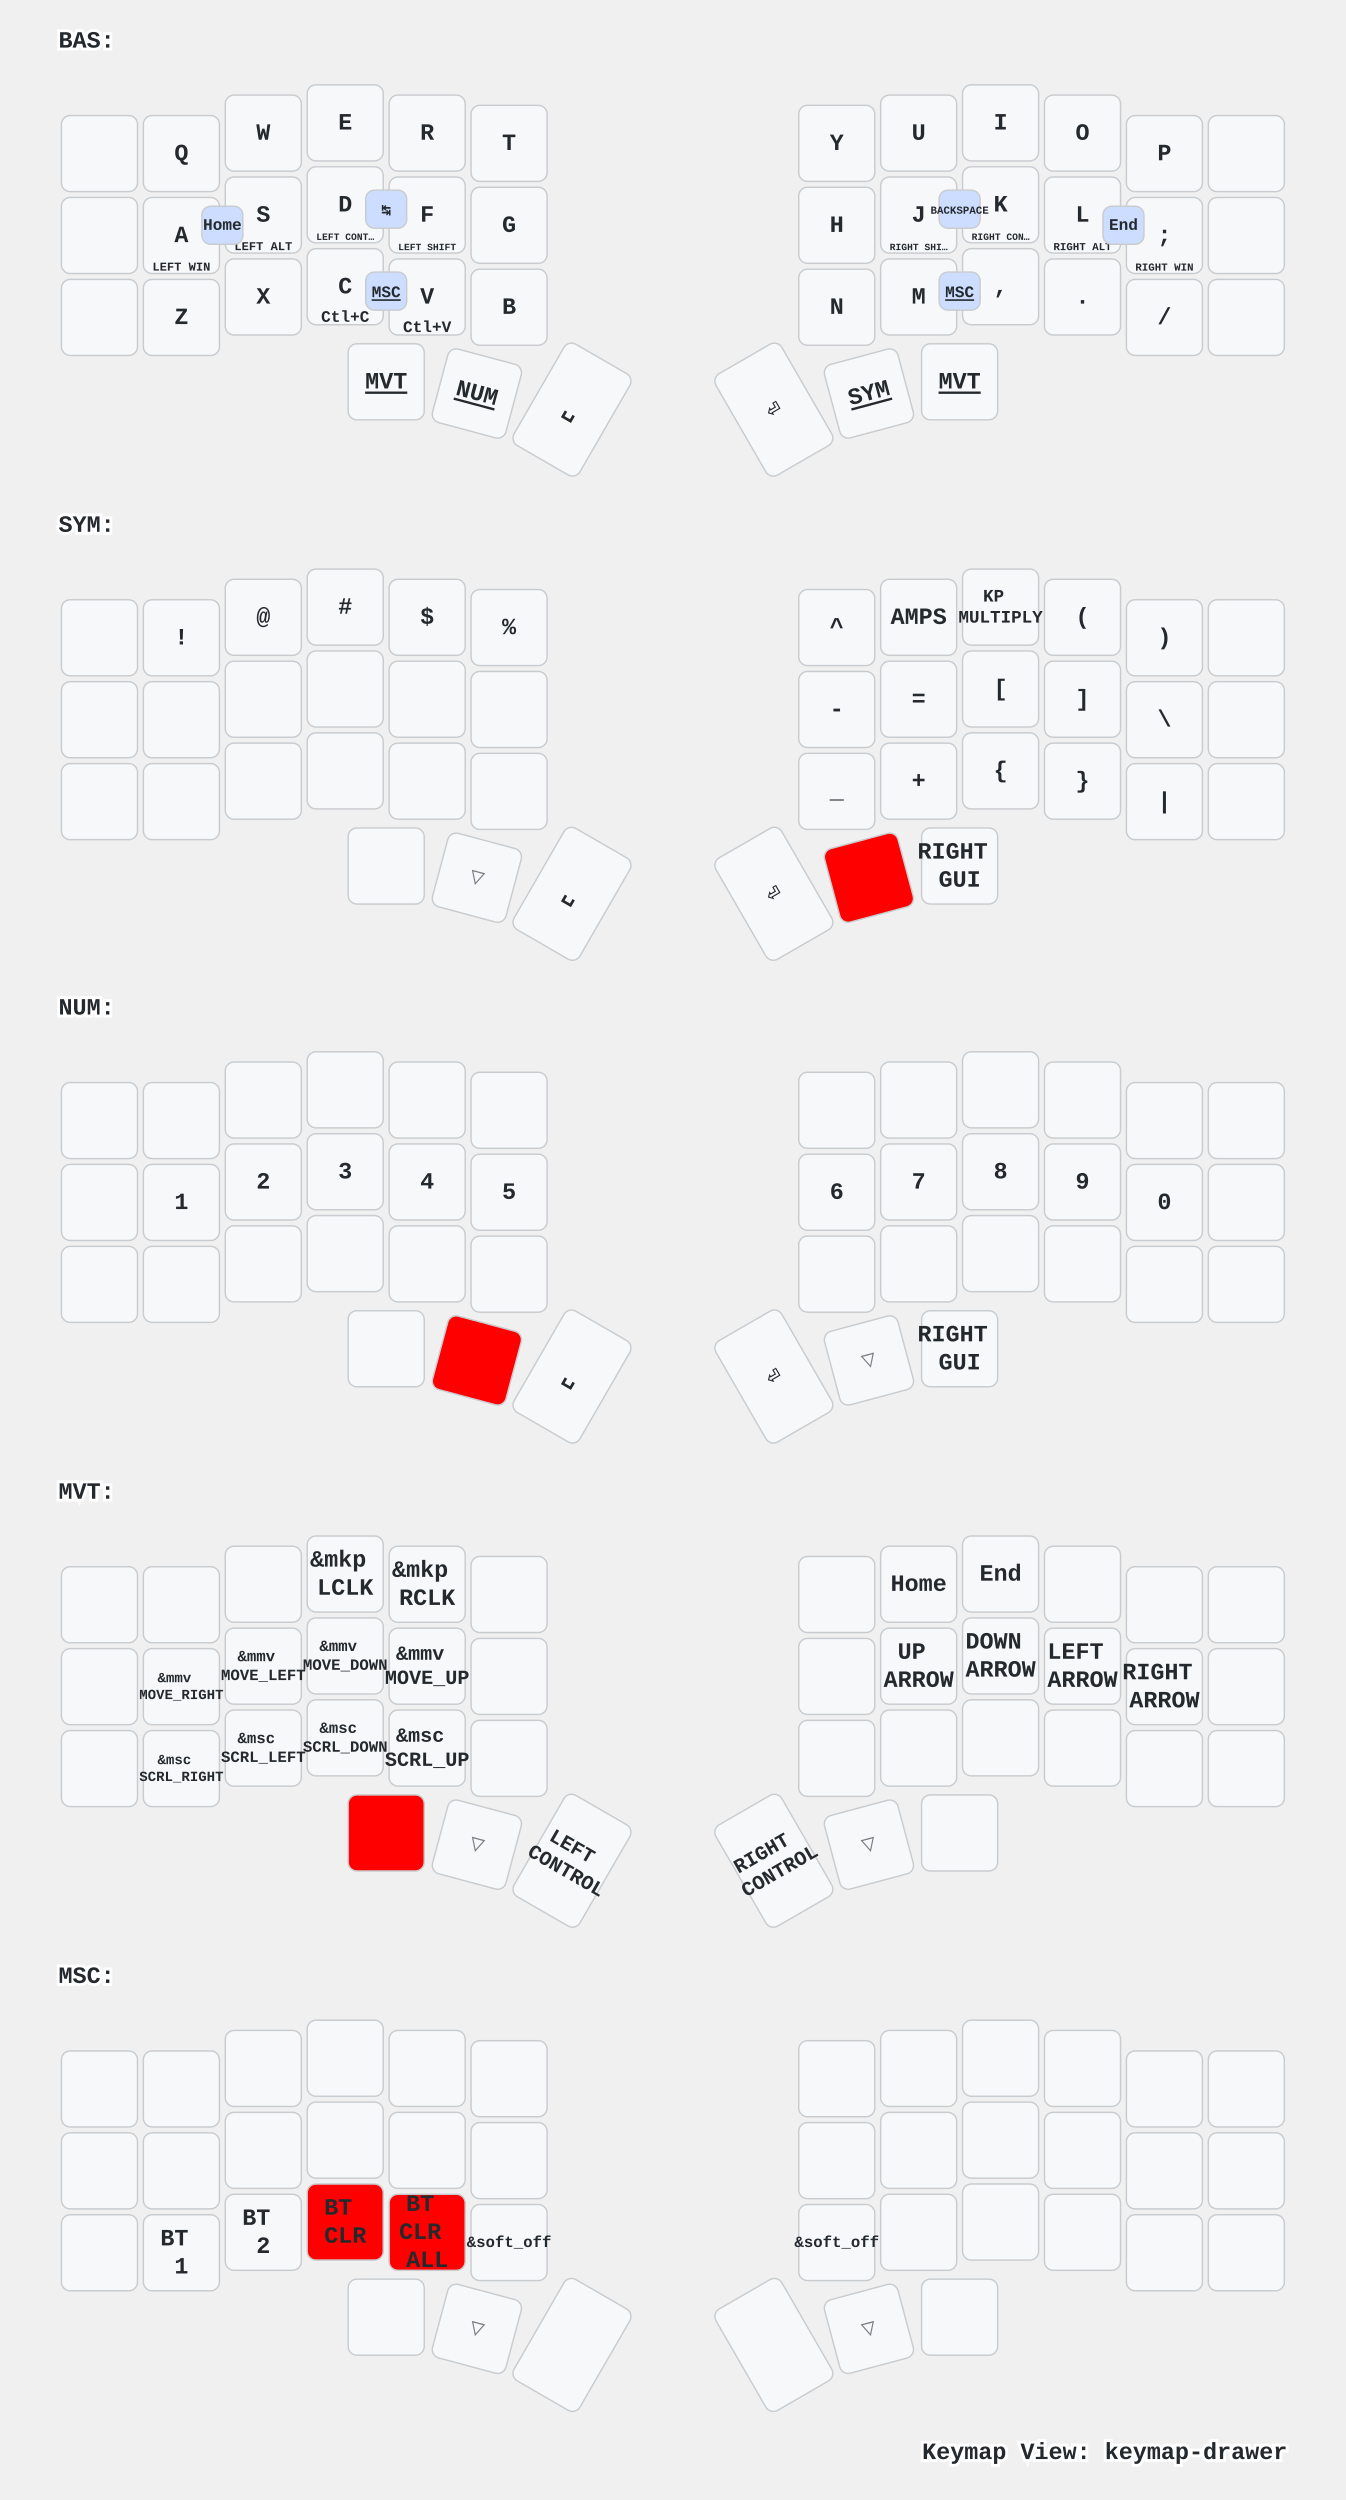
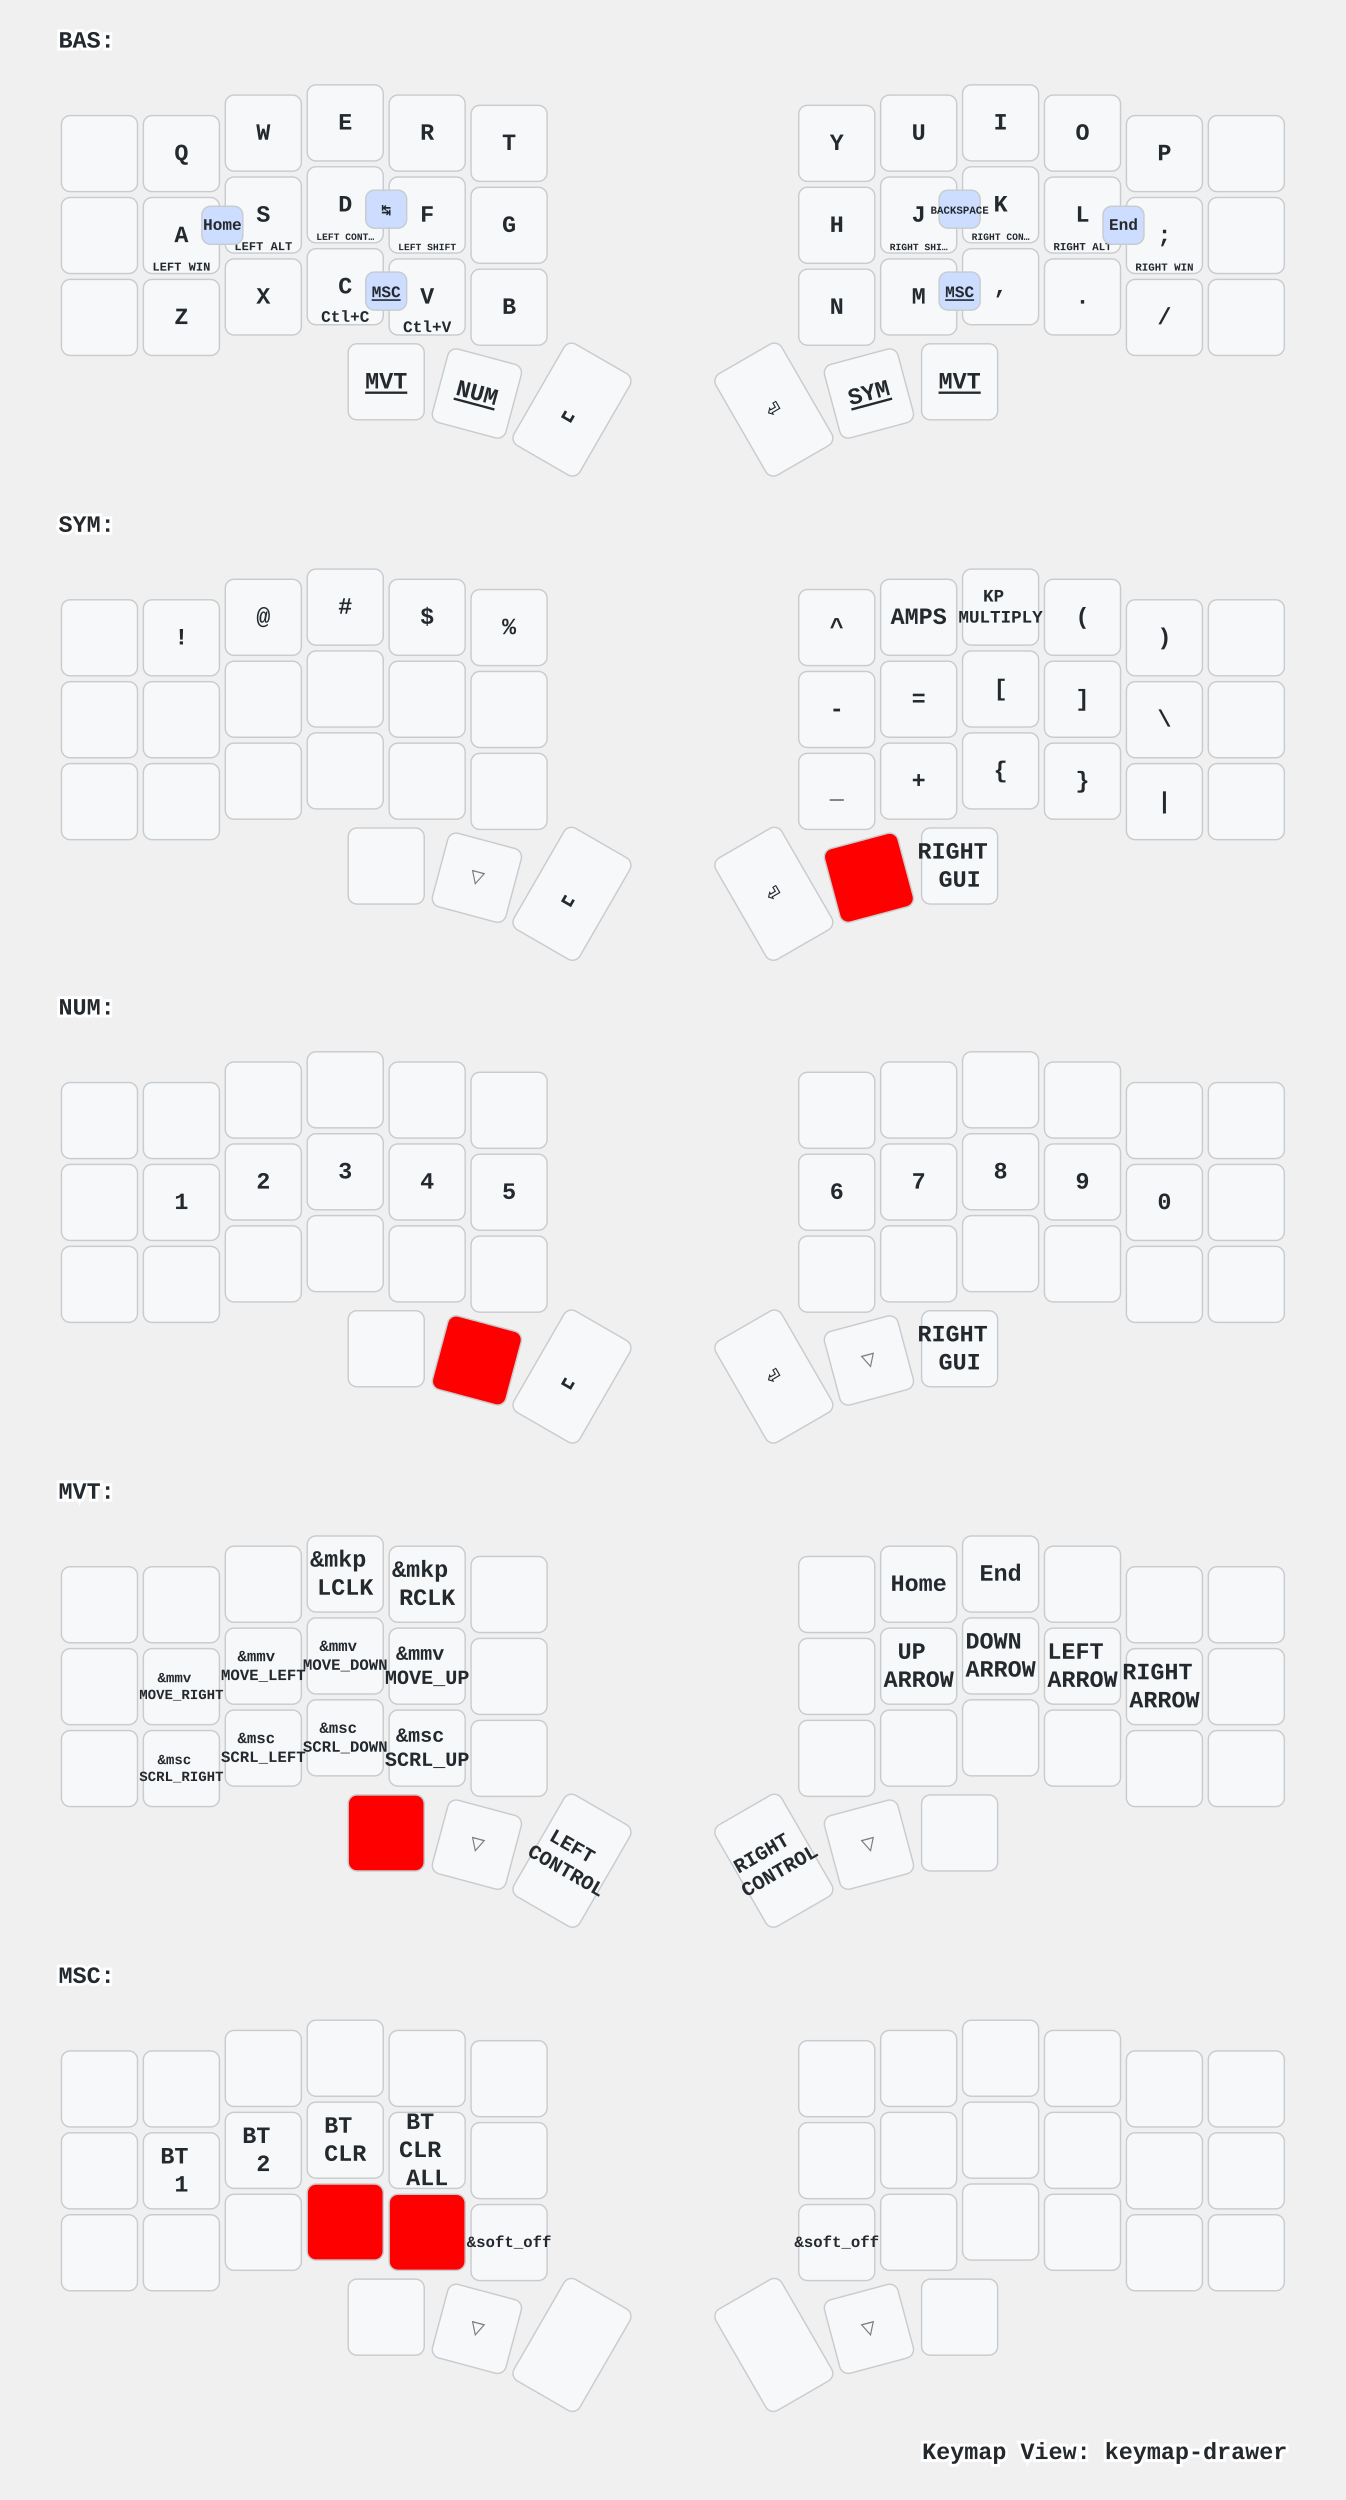
<svg xmlns="http://www.w3.org/2000/svg" xmlns:xlink="http://www.w3.org/1999/xlink" width="920" height="1709" viewBox="0 0 920 1709" class="keymap">
  <defs>/* start glyphs */
<svg id="mdi:apple-keyboard-command">
      <svg id="mdi-apple-keyboard-command" viewBox="0 0 24 24">
        <path d="M6,2A4,4 0 0,1 10,6V8H14V6A4,4 0 0,1 18,2A4,4 0 0,1 22,6A4,4 0 0,1 18,10H16V14H18A4,4 0 0,1 22,18A4,4 0 0,1 18,22A4,4 0 0,1 14,18V16H10V18A4,4 0 0,1 6,22A4,4 0 0,1 2,18A4,4 0 0,1 6,14H8V10H6A4,4 0 0,1 2,6A4,4 0 0,1 6,2M16,18A2,2 0 0,0 18,20A2,2 0 0,0 20,18A2,2 0 0,0 18,16H16V18M14,10H10V14H14V10M6,16A2,2 0 0,0 4,18A2,2 0 0,0 6,20A2,2 0 0,0 8,18V16H6M8,6A2,2 0 0,0 6,4A2,2 0 0,0 4,6A2,2 0 0,0 6,8H8V6M18,8A2,2 0 0,0 20,6A2,2 0 0,0 18,4A2,2 0 0,0 16,6V8H18Z" />
      </svg>
    </svg>
  </defs>/* end glyphs */
<style>/* inherit to force styles through use tags */
svg path {
    fill: inherit;
}

/* font and background color specifications */
svg.keymap {
    font-family: SFMono-Regular,Consolas,Liberation Mono,Menlo,monospace;
    font-size: 14px;
    font-kerning: normal;
    text-rendering: optimizeLegibility;
    fill: #24292e;
}

/* default key styling */
rect.key {
    fill: #f6f8fa;
}

rect.key, rect.combo {
    stroke: #c9cccf;
    stroke-width: 1;
}

/* default key side styling, only used is draw_key_sides is set */
rect.side {
    filter: brightness(90%);
}

/* color accent for combo boxes */
rect.combo, rect.combo-separate {
    fill: #cdf;
}

/* color accent for held keys */
rect.held, rect.combo.held {
    fill: #fdd;
}

/* color accent for ghost (optional) keys */
rect.ghost, rect.combo.ghost {
    stroke-dasharray: 4, 4;
    stroke-width: 2;
}

text {
    text-anchor: middle;
    dominant-baseline: middle;
}

/* styling for layer labels */
text.label {
    font-weight: bold;
    text-anchor: start;
    stroke: white;
    stroke-width: 4;
    paint-order: stroke;
}

/* styling for optional footer */
text.footer {
    text-anchor: end;
    dominant-baseline: auto;
    stroke: white;
    stroke-width: 4;
    paint-order: stroke;
}

/* styling for combo tap, and key non-tap label text */
text.combo, text.hold, text.shifted, text.left, text.right {
    font-size: 11px;
}

text.hold {
    text-anchor: middle;
    dominant-baseline: auto;
}

text.shifted {
    text-anchor: middle;
    dominant-baseline: hanging;
}

text.left {
    text-anchor: start;
}

text.right {
    text-anchor: end;
}

text.layer-activator {
    text-decoration: underline;
}

/* styling for hold/shifted label text in combo box */
text.combo.hold, text.combo.shifted, text.combo.left, text.combo.right {
    font-size: 8px;
}

/* lighter symbol for transparent keys */
text.trans {
    fill: #7b7e81;
}

/* styling for combo dendrons */
path.combo {
    stroke-width: 1;
    stroke: gray;
    fill: none;
}

/* Start Tabler Icons Cleanup */
/* cannot use height/width with glyphs */
.icon-tabler &gt; path {
    fill: inherit;
    stroke: inherit;
    stroke-width: 2;
}
/* hide tabler's default box */
.icon-tabler &gt; path[stroke="none"][fill="none"] {
    visibility: hidden;
}
/* End Tabler Icons Cleanup */

/* For default sytles, see https://github.com/caksoylar/keymap-drawer/blob/main/keymap_drawer/config.py#L85 */

svg.keymap {
  font-family: Ubuntu Mono, Inconsolata, Consolas, Liberation Mono, Menlo, monospace;
  font-size: 16px;
  font-weight: bold;
  text-rendering: optimizeLegibility;
}

/* Color accent for held keys
red = #f00
green = #0f0
blue = #00f
yellow = #ff0
cyan = #0ff
magenta = #f0f
white = #fff
black = #000
grey = #888
light grey = #ccc
#ffc
*/
rect.held, rect.combo.held {
    fill: #f00;
}

/* Technique borrowed and extended from https://github.com/englmaxi/zmk-config/blob/master/keymap-drawer/config.yaml */
.sym_sub_text.tap {
  translate: -5px 2px;
  font-size: 20px;
}
.sym_sub_text.shifted {
  translate: 10px 13px;
  font-size: 10px;
  opacity: 1.0;
}
.combo.sym_sub_text.tap {
  translate: -1px 1px;
}
.combo.sym_sub_text.shifted {
  translate: 7px 5px;
  font-size: 10px;
  opacity: 1.0;
}

/* Toggle */
.toggle.shifted {
  translate: -10px 12px;
}

.toggle.hold {
  translate: 13px -23px;
}

/* Variant for tap-dances */
.tap_dance.tap {
  translate: -7px 0px;
  font-size: 12px;
}
.tap_dance.shifted {
  translate: 7px 17px;
  font-size: 12px;
  opacity: 1.0;
}

/* Variant for symbol next to symbol */
.sym_by_sym.tap {
  translate: -6px 0px;
}
.sym_by_sym.shifted {
  translate: 10px 12px;
  opacity: 1.0;
}

.combo.sym_by_sym.tap {
  translate: -35px 0px;
}
.combo.sym_by_sym.shifted {
  translate: 35px 20px;
  opacity: 1.0;
}

.combo.sym_by_sym.hold {
  visibility: hidden;
}

/* hide hold box for combo sym_by_sym */
.combo.sym_by_sym.hold &gt; path[stroke="none"][fill="none"] {
  visibility: hidden;
}
</style>
  <g transform="translate(40, 0)" class="layer-BAS">
    <text x="0" y="28" class="label" id="BAS">BAS:</text>
    <g transform="translate(0, 56)">
      <g transform="translate(28, 49)" class="key keypos-0">
        <rect rx="6" ry="6" x="-26" y="-26" width="52" height="52" class="key" />
      </g>
      <g transform="translate(84, 49)" class="key keypos-1">
        <rect rx="6" ry="6" x="-26" y="-26" width="52" height="52" class="key" />
        <text x="0" y="0" class="key tap">Q</text>
      </g>
      <g transform="translate(140, 35)" class="key keypos-2">
        <rect rx="6" ry="6" x="-26" y="-26" width="52" height="52" class="key" />
        <text x="0" y="0" class="key tap">W</text>
      </g>
      <g transform="translate(196, 28)" class="key keypos-3">
        <rect rx="6" ry="6" x="-26" y="-26" width="52" height="52" class="key" />
        <text x="0" y="0" class="key tap">E</text>
      </g>
      <g transform="translate(252, 35)" class="key keypos-4">
        <rect rx="6" ry="6" x="-26" y="-26" width="52" height="52" class="key" />
        <text x="0" y="0" class="key tap">R</text>
      </g>
      <g transform="translate(308, 42)" class="key keypos-5">
        <rect rx="6" ry="6" x="-26" y="-26" width="52" height="52" class="key" />
        <text x="0" y="0" class="key tap">T</text>
      </g>
      <g transform="translate(532, 42)" class="key keypos-6">
        <rect rx="6" ry="6" x="-26" y="-26" width="52" height="52" class="key" />
        <text x="0" y="0" class="key tap">Y</text>
      </g>
      <g transform="translate(588, 35)" class="key keypos-7">
        <rect rx="6" ry="6" x="-26" y="-26" width="52" height="52" class="key" />
        <text x="0" y="0" class="key tap">U</text>
      </g>
      <g transform="translate(644, 28)" class="key keypos-8">
        <rect rx="6" ry="6" x="-26" y="-26" width="52" height="52" class="key" />
        <text x="0" y="0" class="key tap">I</text>
      </g>
      <g transform="translate(700, 35)" class="key keypos-9">
        <rect rx="6" ry="6" x="-26" y="-26" width="52" height="52" class="key" />
        <text x="0" y="0" class="key tap">O</text>
      </g>
      <g transform="translate(756, 49)" class="key keypos-10">
        <rect rx="6" ry="6" x="-26" y="-26" width="52" height="52" class="key" />
        <text x="0" y="0" class="key tap">P</text>
      </g>
      <g transform="translate(812, 49)" class="key keypos-11">
        <rect rx="6" ry="6" x="-26" y="-26" width="52" height="52" class="key" />
      </g>
      <g transform="translate(28, 105)" class="key keypos-12">
        <rect rx="6" ry="6" x="-26" y="-26" width="52" height="52" class="key" />
      </g>
      <g transform="translate(84, 105)" class="key keypos-13">
        <rect rx="6" ry="6" x="-26" y="-26" width="52" height="52" class="key" />
        <text x="0" y="0" class="key tap">A</text>
        <text x="0" y="24" class="key hold">
          <tspan style="font-size: 75%">LEFT WIN</tspan>
        </text>
      </g>
      <g transform="translate(140, 91)" class="key keypos-14">
        <rect rx="6" ry="6" x="-26" y="-26" width="52" height="52" class="key" />
        <text x="0" y="0" class="key tap">S</text>
        <text x="0" y="24" class="key hold">
          <tspan style="font-size: 75%">LEFT ALT</tspan>
        </text>
      </g>
      <g transform="translate(196, 84)" class="key keypos-15">
        <rect rx="6" ry="6" x="-26" y="-26" width="52" height="52" class="key" />
        <text x="0" y="0" class="key tap">D</text>
        <text x="0" y="24" class="key hold">
          <tspan style="font-size: 60%">LEFT CONT…</tspan>
        </text>
      </g>
      <g transform="translate(252, 91)" class="key keypos-16">
        <rect rx="6" ry="6" x="-26" y="-26" width="52" height="52" class="key" />
        <text x="0" y="0" class="key tap">F</text>
        <text x="0" y="24" class="key hold">
          <tspan style="font-size: 60%">LEFT SHIFT</tspan>
        </text>
      </g>
      <g transform="translate(308, 98)" class="key keypos-17">
        <rect rx="6" ry="6" x="-26" y="-26" width="52" height="52" class="key" />
        <text x="0" y="0" class="key tap">G</text>
      </g>
      <g transform="translate(532, 98)" class="key keypos-18">
        <rect rx="6" ry="6" x="-26" y="-26" width="52" height="52" class="key" />
        <text x="0" y="0" class="key tap">H</text>
      </g>
      <g transform="translate(588, 91)" class="key keypos-19">
        <rect rx="6" ry="6" x="-26" y="-26" width="52" height="52" class="key" />
        <text x="0" y="0" class="key tap">J</text>
        <text x="0" y="24" class="key hold">
          <tspan style="font-size: 60%">RIGHT SHI…</tspan>
        </text>
      </g>
      <g transform="translate(644, 84)" class="key keypos-20">
        <rect rx="6" ry="6" x="-26" y="-26" width="52" height="52" class="key" />
        <text x="0" y="0" class="key tap">K</text>
        <text x="0" y="24" class="key hold">
          <tspan style="font-size: 60%">RIGHT CON…</tspan>
        </text>
      </g>
      <g transform="translate(700, 91)" class="key keypos-21">
        <rect rx="6" ry="6" x="-26" y="-26" width="52" height="52" class="key" />
        <text x="0" y="0" class="key tap">L</text>
        <text x="0" y="24" class="key hold">
          <tspan style="font-size: 67%">RIGHT ALT</tspan>
        </text>
      </g>
      <g transform="translate(756, 105)" class="key keypos-22">
        <rect rx="6" ry="6" x="-26" y="-26" width="52" height="52" class="key" />
        <text x="0" y="0" class="key tap">;</text>
        <text x="0" y="24" class="key hold">
          <tspan style="font-size: 67%">RIGHT WIN</tspan>
        </text>
      </g>
      <g transform="translate(812, 105)" class="key keypos-23">
        <rect rx="6" ry="6" x="-26" y="-26" width="52" height="52" class="key" />
      </g>
      <g transform="translate(28, 161)" class="key keypos-24">
        <rect rx="6" ry="6" x="-26" y="-26" width="52" height="52" class="key" />
      </g>
      <g transform="translate(84, 161)" class="key keypos-25">
        <rect rx="6" ry="6" x="-26" y="-26" width="52" height="52" class="key" />
        <text x="0" y="0" class="key tap">Z</text>
      </g>
      <g transform="translate(140, 147)" class="key keypos-26">
        <rect rx="6" ry="6" x="-26" y="-26" width="52" height="52" class="key" />
        <text x="0" y="0" class="key tap">X</text>
      </g>
      <g transform="translate(196, 140)" class="key keypos-27">
        <rect rx="6" ry="6" x="-26" y="-26" width="52" height="52" class="key" />
        <text x="0" y="0" class="key tap">C</text>
        <text x="0" y="24" class="key hold">Ctl+C</text>
      </g>
      <g transform="translate(252, 147)" class="key keypos-28">
        <rect rx="6" ry="6" x="-26" y="-26" width="52" height="52" class="key" />
        <text x="0" y="0" class="key tap">V</text>
        <text x="0" y="24" class="key hold">Ctl+V</text>
      </g>
      <g transform="translate(308, 154)" class="key keypos-29">
        <rect rx="6" ry="6" x="-26" y="-26" width="52" height="52" class="key" />
        <text x="0" y="0" class="key tap">B</text>
      </g>
      <g transform="translate(532, 154)" class="key keypos-30">
        <rect rx="6" ry="6" x="-26" y="-26" width="52" height="52" class="key" />
        <text x="0" y="0" class="key tap">N</text>
      </g>
      <g transform="translate(588, 147)" class="key keypos-31">
        <rect rx="6" ry="6" x="-26" y="-26" width="52" height="52" class="key" />
        <text x="0" y="0" class="key tap">M</text>
      </g>
      <g transform="translate(644, 140)" class="key keypos-32">
        <rect rx="6" ry="6" x="-26" y="-26" width="52" height="52" class="key" />
        <text x="0" y="0" class="key tap">,</text>
      </g>
      <g transform="translate(700, 147)" class="key keypos-33">
        <rect rx="6" ry="6" x="-26" y="-26" width="52" height="52" class="key" />
        <text x="0" y="0" class="key tap">.</text>
      </g>
      <g transform="translate(756, 161)" class="key keypos-34">
        <rect rx="6" ry="6" x="-26" y="-26" width="52" height="52" class="key" />
        <text x="0" y="0" class="key tap">/</text>
      </g>
      <g transform="translate(812, 161)" class="key keypos-35">
        <rect rx="6" ry="6" x="-26" y="-26" width="52" height="52" class="key" />
      </g>
      <g transform="translate(224, 205)" class="key keypos-36">
        <rect rx="6" ry="6" x="-26" y="-26" width="52" height="52" class="key" />
        <a href="#MVT">
          <text x="0" y="0" class="key tap layer-activator">MVT</text>
        </a>
      </g>
      <g transform="translate(286, 213) rotate(15.0)" class="key keypos-37">
        <rect rx="6" ry="6" x="-26" y="-26" width="52" height="52" class="key" />
        <a href="#NUM">
          <text x="0" y="0" class="key tap layer-activator">NUM</text>
        </a>
      </g>
      <g transform="translate(351, 224) rotate(30.0)" class="key keypos-38">
        <rect rx="6" ry="6" x="-26" y="-40" width="52" height="80" class="key" />
        <text x="0" y="0" class="key tap">␣</text>
      </g>
      <g transform="translate(489, 224) rotate(-30.0)" class="key keypos-39">
        <rect rx="6" ry="6" x="-26" y="-40" width="52" height="80" class="key" />
        <text x="0" y="0" class="key tap">⏎</text>
      </g>
      <g transform="translate(554, 213) rotate(-15.0)" class="key keypos-40">
        <rect rx="6" ry="6" x="-26" y="-26" width="52" height="52" class="key" />
        <a href="#SYM">
          <text x="0" y="0" class="key tap layer-activator">SYM</text>
        </a>
      </g>
      <g transform="translate(616, 205)" class="key keypos-41">
        <rect rx="6" ry="6" x="-26" y="-26" width="52" height="52" class="key" />
        <a href="#MVT">
          <text x="0" y="0" class="key tap layer-activator">MVT</text>
        </a>
      </g>
      <g class="combo combopos-0">
        <rect rx="6" ry="6" x="714" y="85" width="28" height="26" class="combo" />
        <text x="728" y="98" class="combo tap">End</text>
      </g>
      <g class="combo combopos-1">
        <rect rx="6" ry="6" x="98" y="85" width="28" height="26" class="combo" />
        <text x="112" y="98" class="combo tap">Home</text>
      </g>
      <g class="combo combopos-2">
        <rect rx="6" ry="6" x="210" y="74" width="28" height="26" class="combo" />
        <text x="224" y="88" class="combo tap">↹</text>
      </g>
      <g class="combo combopos-3">
        <rect rx="6" ry="6" x="602" y="74" width="28" height="26" class="combo" />
        <text x="616" y="88" class="combo tap">
          <tspan style="font-size: 67%">BACKSPACE</tspan>
        </text>
      </g>
      <g class="combo combopos-4">
        <rect rx="6" ry="6" x="210" y="130" width="28" height="26" class="combo" />
        <a href="#MSC">
          <text x="224" y="144" class="combo tap layer-activator">MSC</text>
        </a>
      </g>
      <g class="combo combopos-5">
        <rect rx="6" ry="6" x="602" y="130" width="28" height="26" class="combo" />
        <a href="#MSC">
          <text x="616" y="144" class="combo tap layer-activator">MSC</text>
        </a>
      </g>
    </g>
  </g>
  <g transform="translate(40, 331)" class="layer-SYM">
    <text x="0" y="28" class="label" id="SYM">SYM:</text>
    <g transform="translate(0, 56)">
      <g transform="translate(28, 49)" class="key keypos-0">
        <rect rx="6" ry="6" x="-26" y="-26" width="52" height="52" class="key" />
      </g>
      <g transform="translate(84, 49)" class="key keypos-1">
        <rect rx="6" ry="6" x="-26" y="-26" width="52" height="52" class="key" />
        <text x="0" y="0" class="key tap">!</text>
      </g>
      <g transform="translate(140, 35)" class="key keypos-2">
        <rect rx="6" ry="6" x="-26" y="-26" width="52" height="52" class="key" />
        <text x="0" y="0" class="key tap">@</text>
      </g>
      <g transform="translate(196, 28)" class="key keypos-3">
        <rect rx="6" ry="6" x="-26" y="-26" width="52" height="52" class="key" />
        <text x="0" y="0" class="key tap">#</text>
      </g>
      <g transform="translate(252, 35)" class="key keypos-4">
        <rect rx="6" ry="6" x="-26" y="-26" width="52" height="52" class="key" />
        <text x="0" y="0" class="key tap">$</text>
      </g>
      <g transform="translate(308, 42)" class="key keypos-5">
        <rect rx="6" ry="6" x="-26" y="-26" width="52" height="52" class="key" />
        <text x="0" y="0" class="key tap">%</text>
      </g>
      <g transform="translate(532, 42)" class="key keypos-6">
        <rect rx="6" ry="6" x="-26" y="-26" width="52" height="52" class="key" />
        <text x="0" y="0" class="key tap">^</text>
      </g>
      <g transform="translate(588, 35)" class="key keypos-7">
        <rect rx="6" ry="6" x="-26" y="-26" width="52" height="52" class="key" />
        <text x="0" y="0" class="key tap">AMPS</text>
      </g>
      <g transform="translate(644, 28)" class="key keypos-8">
        <rect rx="6" ry="6" x="-26" y="-26" width="52" height="52" class="key" />
        <text x="0" y="0" class="key tap">
          <tspan x="0" dy="-0.6em" style="font-size: 75%">KP</tspan>
          <tspan x="0" dy="1.2em" style="font-size: 75%">MULTIPLY</tspan>
        </text>
      </g>
      <g transform="translate(700, 35)" class="key keypos-9">
        <rect rx="6" ry="6" x="-26" y="-26" width="52" height="52" class="key" />
        <text x="0" y="0" class="key tap">(</text>
      </g>
      <g transform="translate(756, 49)" class="key keypos-10">
        <rect rx="6" ry="6" x="-26" y="-26" width="52" height="52" class="key" />
        <text x="0" y="0" class="key tap">)</text>
      </g>
      <g transform="translate(812, 49)" class="key keypos-11">
        <rect rx="6" ry="6" x="-26" y="-26" width="52" height="52" class="key" />
      </g>
      <g transform="translate(28, 105)" class="key keypos-12">
        <rect rx="6" ry="6" x="-26" y="-26" width="52" height="52" class="key" />
      </g>
      <g transform="translate(84, 105)" class="key keypos-13">
        <rect rx="6" ry="6" x="-26" y="-26" width="52" height="52" class="key" />
      </g>
      <g transform="translate(140, 91)" class="key keypos-14">
        <rect rx="6" ry="6" x="-26" y="-26" width="52" height="52" class="key" />
      </g>
      <g transform="translate(196, 84)" class="key keypos-15">
        <rect rx="6" ry="6" x="-26" y="-26" width="52" height="52" class="key" />
      </g>
      <g transform="translate(252, 91)" class="key keypos-16">
        <rect rx="6" ry="6" x="-26" y="-26" width="52" height="52" class="key" />
      </g>
      <g transform="translate(308, 98)" class="key keypos-17">
        <rect rx="6" ry="6" x="-26" y="-26" width="52" height="52" class="key" />
      </g>
      <g transform="translate(532, 98)" class="key keypos-18">
        <rect rx="6" ry="6" x="-26" y="-26" width="52" height="52" class="key" />
        <text x="0" y="0" class="key tap">-</text>
      </g>
      <g transform="translate(588, 91)" class="key keypos-19">
        <rect rx="6" ry="6" x="-26" y="-26" width="52" height="52" class="key" />
        <text x="0" y="0" class="key tap">=</text>
      </g>
      <g transform="translate(644, 84)" class="key keypos-20">
        <rect rx="6" ry="6" x="-26" y="-26" width="52" height="52" class="key" />
        <text x="0" y="0" class="key tap">[</text>
      </g>
      <g transform="translate(700, 91)" class="key keypos-21">
        <rect rx="6" ry="6" x="-26" y="-26" width="52" height="52" class="key" />
        <text x="0" y="0" class="key tap">]</text>
      </g>
      <g transform="translate(756, 105)" class="key keypos-22">
        <rect rx="6" ry="6" x="-26" y="-26" width="52" height="52" class="key" />
        <text x="0" y="0" class="key tap">\</text>
      </g>
      <g transform="translate(812, 105)" class="key keypos-23">
        <rect rx="6" ry="6" x="-26" y="-26" width="52" height="52" class="key" />
      </g>
      <g transform="translate(28, 161)" class="key keypos-24">
        <rect rx="6" ry="6" x="-26" y="-26" width="52" height="52" class="key" />
      </g>
      <g transform="translate(84, 161)" class="key keypos-25">
        <rect rx="6" ry="6" x="-26" y="-26" width="52" height="52" class="key" />
      </g>
      <g transform="translate(140, 147)" class="key keypos-26">
        <rect rx="6" ry="6" x="-26" y="-26" width="52" height="52" class="key" />
      </g>
      <g transform="translate(196, 140)" class="key keypos-27">
        <rect rx="6" ry="6" x="-26" y="-26" width="52" height="52" class="key" />
      </g>
      <g transform="translate(252, 147)" class="key keypos-28">
        <rect rx="6" ry="6" x="-26" y="-26" width="52" height="52" class="key" />
      </g>
      <g transform="translate(308, 154)" class="key keypos-29">
        <rect rx="6" ry="6" x="-26" y="-26" width="52" height="52" class="key" />
      </g>
      <g transform="translate(532, 154)" class="key keypos-30">
        <rect rx="6" ry="6" x="-26" y="-26" width="52" height="52" class="key" />
        <text x="0" y="0" class="key tap">_</text>
      </g>
      <g transform="translate(588, 147)" class="key keypos-31">
        <rect rx="6" ry="6" x="-26" y="-26" width="52" height="52" class="key" />
        <text x="0" y="0" class="key tap">+</text>
      </g>
      <g transform="translate(644, 140)" class="key keypos-32">
        <rect rx="6" ry="6" x="-26" y="-26" width="52" height="52" class="key" />
        <text x="0" y="0" class="key tap">{</text>
      </g>
      <g transform="translate(700, 147)" class="key keypos-33">
        <rect rx="6" ry="6" x="-26" y="-26" width="52" height="52" class="key" />
        <text x="0" y="0" class="key tap">}</text>
      </g>
      <g transform="translate(756, 161)" class="key keypos-34">
        <rect rx="6" ry="6" x="-26" y="-26" width="52" height="52" class="key" />
        <text x="0" y="0" class="key tap">|</text>
      </g>
      <g transform="translate(812, 161)" class="key keypos-35">
        <rect rx="6" ry="6" x="-26" y="-26" width="52" height="52" class="key" />
      </g>
      <g transform="translate(224, 205)" class="key keypos-36">
        <rect rx="6" ry="6" x="-26" y="-26" width="52" height="52" class="key" />
        <use href="#mdi:apple-keyboard-command" xlink:href="#mdi:apple-keyboard-command" x="-9" y="-9" height="18" width="18.0" class="key tap glyph mdi:apple-keyboard-command" />
      </g>
      <g transform="translate(286, 213) rotate(15.0)" class="key trans keypos-37">
        <rect rx="6" ry="6" x="-26" y="-26" width="52" height="52" class="key trans" />
        <text x="0" y="0" class="key trans tap">▽</text>
      </g>
      <g transform="translate(351, 224) rotate(30.0)" class="key keypos-38">
        <rect rx="6" ry="6" x="-26" y="-40" width="52" height="80" class="key" />
        <text x="0" y="0" class="key tap">␣</text>
      </g>
      <g transform="translate(489, 224) rotate(-30.0)" class="key keypos-39">
        <rect rx="6" ry="6" x="-26" y="-40" width="52" height="80" class="key" />
        <text x="0" y="0" class="key tap">⏎</text>
      </g>
      <g transform="translate(554, 213) rotate(-15.0)" class="key held keypos-40">
        <rect rx="6" ry="6" x="-26" y="-26" width="52" height="52" class="key held" />
      </g>
      <g transform="translate(616, 205)" class="key keypos-41">
        <rect rx="6" ry="6" x="-26" y="-26" width="52" height="52" class="key" />
        <text x="0" y="0" class="key tap">
          <tspan x="0" dy="-0.6em">RIGHT</tspan>
          <tspan x="0" dy="1.2em">GUI</tspan>
        </text>
      </g>
    </g>
  </g>
  <g transform="translate(40, 661)" class="layer-NUM">
    <text x="0" y="28" class="label" id="NUM">NUM:</text>
    <g transform="translate(0, 56)">
      <g transform="translate(28, 49)" class="key keypos-0">
        <rect rx="6" ry="6" x="-26" y="-26" width="52" height="52" class="key" />
      </g>
      <g transform="translate(84, 49)" class="key keypos-1">
        <rect rx="6" ry="6" x="-26" y="-26" width="52" height="52" class="key" />
      </g>
      <g transform="translate(140, 35)" class="key keypos-2">
        <rect rx="6" ry="6" x="-26" y="-26" width="52" height="52" class="key" />
      </g>
      <g transform="translate(196, 28)" class="key keypos-3">
        <rect rx="6" ry="6" x="-26" y="-26" width="52" height="52" class="key" />
      </g>
      <g transform="translate(252, 35)" class="key keypos-4">
        <rect rx="6" ry="6" x="-26" y="-26" width="52" height="52" class="key" />
      </g>
      <g transform="translate(308, 42)" class="key keypos-5">
        <rect rx="6" ry="6" x="-26" y="-26" width="52" height="52" class="key" />
      </g>
      <g transform="translate(532, 42)" class="key keypos-6">
        <rect rx="6" ry="6" x="-26" y="-26" width="52" height="52" class="key" />
      </g>
      <g transform="translate(588, 35)" class="key keypos-7">
        <rect rx="6" ry="6" x="-26" y="-26" width="52" height="52" class="key" />
      </g>
      <g transform="translate(644, 28)" class="key keypos-8">
        <rect rx="6" ry="6" x="-26" y="-26" width="52" height="52" class="key" />
      </g>
      <g transform="translate(700, 35)" class="key keypos-9">
        <rect rx="6" ry="6" x="-26" y="-26" width="52" height="52" class="key" />
      </g>
      <g transform="translate(756, 49)" class="key keypos-10">
        <rect rx="6" ry="6" x="-26" y="-26" width="52" height="52" class="key" />
      </g>
      <g transform="translate(812, 49)" class="key keypos-11">
        <rect rx="6" ry="6" x="-26" y="-26" width="52" height="52" class="key" />
      </g>
      <g transform="translate(28, 105)" class="key keypos-12">
        <rect rx="6" ry="6" x="-26" y="-26" width="52" height="52" class="key" />
      </g>
      <g transform="translate(84, 105)" class="key keypos-13">
        <rect rx="6" ry="6" x="-26" y="-26" width="52" height="52" class="key" />
        <text x="0" y="0" class="key tap">1</text>
      </g>
      <g transform="translate(140, 91)" class="key keypos-14">
        <rect rx="6" ry="6" x="-26" y="-26" width="52" height="52" class="key" />
        <text x="0" y="0" class="key tap">2</text>
      </g>
      <g transform="translate(196, 84)" class="key keypos-15">
        <rect rx="6" ry="6" x="-26" y="-26" width="52" height="52" class="key" />
        <text x="0" y="0" class="key tap">3</text>
      </g>
      <g transform="translate(252, 91)" class="key keypos-16">
        <rect rx="6" ry="6" x="-26" y="-26" width="52" height="52" class="key" />
        <text x="0" y="0" class="key tap">4</text>
      </g>
      <g transform="translate(308, 98)" class="key keypos-17">
        <rect rx="6" ry="6" x="-26" y="-26" width="52" height="52" class="key" />
        <text x="0" y="0" class="key tap">5</text>
      </g>
      <g transform="translate(532, 98)" class="key keypos-18">
        <rect rx="6" ry="6" x="-26" y="-26" width="52" height="52" class="key" />
        <text x="0" y="0" class="key tap">6</text>
      </g>
      <g transform="translate(588, 91)" class="key keypos-19">
        <rect rx="6" ry="6" x="-26" y="-26" width="52" height="52" class="key" />
        <text x="0" y="0" class="key tap">7</text>
      </g>
      <g transform="translate(644, 84)" class="key keypos-20">
        <rect rx="6" ry="6" x="-26" y="-26" width="52" height="52" class="key" />
        <text x="0" y="0" class="key tap">8</text>
      </g>
      <g transform="translate(700, 91)" class="key keypos-21">
        <rect rx="6" ry="6" x="-26" y="-26" width="52" height="52" class="key" />
        <text x="0" y="0" class="key tap">9</text>
      </g>
      <g transform="translate(756, 105)" class="key keypos-22">
        <rect rx="6" ry="6" x="-26" y="-26" width="52" height="52" class="key" />
        <text x="0" y="0" class="key tap">0</text>
      </g>
      <g transform="translate(812, 105)" class="key keypos-23">
        <rect rx="6" ry="6" x="-26" y="-26" width="52" height="52" class="key" />
      </g>
      <g transform="translate(28, 161)" class="key keypos-24">
        <rect rx="6" ry="6" x="-26" y="-26" width="52" height="52" class="key" />
      </g>
      <g transform="translate(84, 161)" class="key keypos-25">
        <rect rx="6" ry="6" x="-26" y="-26" width="52" height="52" class="key" />
      </g>
      <g transform="translate(140, 147)" class="key keypos-26">
        <rect rx="6" ry="6" x="-26" y="-26" width="52" height="52" class="key" />
      </g>
      <g transform="translate(196, 140)" class="key keypos-27">
        <rect rx="6" ry="6" x="-26" y="-26" width="52" height="52" class="key" />
      </g>
      <g transform="translate(252, 147)" class="key keypos-28">
        <rect rx="6" ry="6" x="-26" y="-26" width="52" height="52" class="key" />
      </g>
      <g transform="translate(308, 154)" class="key keypos-29">
        <rect rx="6" ry="6" x="-26" y="-26" width="52" height="52" class="key" />
      </g>
      <g transform="translate(532, 154)" class="key keypos-30">
        <rect rx="6" ry="6" x="-26" y="-26" width="52" height="52" class="key" />
      </g>
      <g transform="translate(588, 147)" class="key keypos-31">
        <rect rx="6" ry="6" x="-26" y="-26" width="52" height="52" class="key" />
      </g>
      <g transform="translate(644, 140)" class="key keypos-32">
        <rect rx="6" ry="6" x="-26" y="-26" width="52" height="52" class="key" />
      </g>
      <g transform="translate(700, 147)" class="key keypos-33">
        <rect rx="6" ry="6" x="-26" y="-26" width="52" height="52" class="key" />
      </g>
      <g transform="translate(756, 161)" class="key keypos-34">
        <rect rx="6" ry="6" x="-26" y="-26" width="52" height="52" class="key" />
      </g>
      <g transform="translate(812, 161)" class="key keypos-35">
        <rect rx="6" ry="6" x="-26" y="-26" width="52" height="52" class="key" />
      </g>
      <g transform="translate(224, 205)" class="key keypos-36">
        <rect rx="6" ry="6" x="-26" y="-26" width="52" height="52" class="key" />
        <use href="#mdi:apple-keyboard-command" xlink:href="#mdi:apple-keyboard-command" x="-9" y="-9" height="18" width="18.0" class="key tap glyph mdi:apple-keyboard-command" />
      </g>
      <g transform="translate(286, 213) rotate(15.0)" class="key held keypos-37">
        <rect rx="6" ry="6" x="-26" y="-26" width="52" height="52" class="key held" />
      </g>
      <g transform="translate(351, 224) rotate(30.0)" class="key keypos-38">
        <rect rx="6" ry="6" x="-26" y="-40" width="52" height="80" class="key" />
        <text x="0" y="0" class="key tap">␣</text>
      </g>
      <g transform="translate(489, 224) rotate(-30.0)" class="key keypos-39">
        <rect rx="6" ry="6" x="-26" y="-40" width="52" height="80" class="key" />
        <text x="0" y="0" class="key tap">⏎</text>
      </g>
      <g transform="translate(554, 213) rotate(-15.0)" class="key trans keypos-40">
        <rect rx="6" ry="6" x="-26" y="-26" width="52" height="52" class="key trans" />
        <text x="0" y="0" class="key trans tap">▽</text>
      </g>
      <g transform="translate(616, 205)" class="key keypos-41">
        <rect rx="6" ry="6" x="-26" y="-26" width="52" height="52" class="key" />
        <text x="0" y="0" class="key tap">
          <tspan x="0" dy="-0.6em">RIGHT</tspan>
          <tspan x="0" dy="1.2em">GUI</tspan>
        </text>
      </g>
    </g>
  </g>
  <g transform="translate(40, 992)" class="layer-MVT">
    <text x="0" y="28" class="label" id="MVT">MVT:</text>
    <g transform="translate(0, 56)">
      <g transform="translate(28, 49)" class="key keypos-0">
        <rect rx="6" ry="6" x="-26" y="-26" width="52" height="52" class="key" />
      </g>
      <g transform="translate(84, 49)" class="key keypos-1">
        <rect rx="6" ry="6" x="-26" y="-26" width="52" height="52" class="key" />
      </g>
      <g transform="translate(140, 35)" class="key keypos-2">
        <rect rx="6" ry="6" x="-26" y="-26" width="52" height="52" class="key" />
      </g>
      <g transform="translate(196, 28)" class="key keypos-3">
        <rect rx="6" ry="6" x="-26" y="-26" width="52" height="52" class="key" />
        <text x="0" y="0" class="key tap">
          <tspan x="0" dy="-0.6em">&amp;mkp</tspan>
          <tspan x="0" dy="1.2em">LCLK</tspan>
        </text>
      </g>
      <g transform="translate(252, 35)" class="key keypos-4">
        <rect rx="6" ry="6" x="-26" y="-26" width="52" height="52" class="key" />
        <text x="0" y="0" class="key tap">
          <tspan x="0" dy="-0.6em">&amp;mkp</tspan>
          <tspan x="0" dy="1.2em">RCLK</tspan>
        </text>
      </g>
      <g transform="translate(308, 42)" class="key keypos-5">
        <rect rx="6" ry="6" x="-26" y="-26" width="52" height="52" class="key" />
      </g>
      <g transform="translate(532, 42)" class="key keypos-6">
        <rect rx="6" ry="6" x="-26" y="-26" width="52" height="52" class="key" />
      </g>
      <g transform="translate(588, 35)" class="key keypos-7">
        <rect rx="6" ry="6" x="-26" y="-26" width="52" height="52" class="key" />
        <text x="0" y="0" class="key tap">Home</text>
      </g>
      <g transform="translate(644, 28)" class="key keypos-8">
        <rect rx="6" ry="6" x="-26" y="-26" width="52" height="52" class="key" />
        <text x="0" y="0" class="key tap">End</text>
      </g>
      <g transform="translate(700, 35)" class="key keypos-9">
        <rect rx="6" ry="6" x="-26" y="-26" width="52" height="52" class="key" />
      </g>
      <g transform="translate(756, 49)" class="key keypos-10">
        <rect rx="6" ry="6" x="-26" y="-26" width="52" height="52" class="key" />
      </g>
      <g transform="translate(812, 49)" class="key keypos-11">
        <rect rx="6" ry="6" x="-26" y="-26" width="52" height="52" class="key" />
      </g>
      <g transform="translate(28, 105)" class="key keypos-12">
        <rect rx="6" ry="6" x="-26" y="-26" width="52" height="52" class="key" />
      </g>
      <g transform="translate(84, 105)" class="key keypos-13">
        <rect rx="6" ry="6" x="-26" y="-26" width="52" height="52" class="key" />
        <text x="0" y="0" class="key tap">
          <tspan x="0" dy="-0.6em" style="font-size: 60%">&amp;mmv</tspan>
          <tspan x="0" dy="1.2em" style="font-size: 60%">MOVE_RIGHT</tspan>
        </text>
      </g>
      <g transform="translate(140, 91)" class="key keypos-14">
        <rect rx="6" ry="6" x="-26" y="-26" width="52" height="52" class="key" />
        <text x="0" y="0" class="key tap">
          <tspan x="0" dy="-0.6em" style="font-size: 67%">&amp;mmv</tspan>
          <tspan x="0" dy="1.2em" style="font-size: 67%">MOVE_LEFT</tspan>
        </text>
      </g>
      <g transform="translate(196, 84)" class="key keypos-15">
        <rect rx="6" ry="6" x="-26" y="-26" width="52" height="52" class="key" />
        <text x="0" y="0" class="key tap">
          <tspan x="0" dy="-0.6em" style="font-size: 67%">&amp;mmv</tspan>
          <tspan x="0" dy="1.2em" style="font-size: 67%">MOVE_DOWN</tspan>
        </text>
      </g>
      <g transform="translate(252, 91)" class="key keypos-16">
        <rect rx="6" ry="6" x="-26" y="-26" width="52" height="52" class="key" />
        <text x="0" y="0" class="key tap">
          <tspan x="0" dy="-0.6em" style="font-size: 86%">&amp;mmv</tspan>
          <tspan x="0" dy="1.2em" style="font-size: 86%">MOVE_UP</tspan>
        </text>
      </g>
      <g transform="translate(308, 98)" class="key keypos-17">
        <rect rx="6" ry="6" x="-26" y="-26" width="52" height="52" class="key" />
      </g>
      <g transform="translate(532, 98)" class="key keypos-18">
        <rect rx="6" ry="6" x="-26" y="-26" width="52" height="52" class="key" />
      </g>
      <g transform="translate(588, 91)" class="key keypos-19">
        <rect rx="6" ry="6" x="-26" y="-26" width="52" height="52" class="key" />
        <text x="0" y="0" class="key tap">
          <tspan x="0" dy="-0.6em">UP</tspan>
          <tspan x="0" dy="1.2em">ARROW</tspan>
        </text>
      </g>
      <g transform="translate(644, 84)" class="key keypos-20">
        <rect rx="6" ry="6" x="-26" y="-26" width="52" height="52" class="key" />
        <text x="0" y="0" class="key tap">
          <tspan x="0" dy="-0.6em">DOWN</tspan>
          <tspan x="0" dy="1.2em">ARROW</tspan>
        </text>
      </g>
      <g transform="translate(700, 91)" class="key keypos-21">
        <rect rx="6" ry="6" x="-26" y="-26" width="52" height="52" class="key" />
        <text x="0" y="0" class="key tap">
          <tspan x="0" dy="-0.6em">LEFT</tspan>
          <tspan x="0" dy="1.2em">ARROW</tspan>
        </text>
      </g>
      <g transform="translate(756, 105)" class="key keypos-22">
        <rect rx="6" ry="6" x="-26" y="-26" width="52" height="52" class="key" />
        <text x="0" y="0" class="key tap">
          <tspan x="0" dy="-0.6em">RIGHT</tspan>
          <tspan x="0" dy="1.2em">ARROW</tspan>
        </text>
      </g>
      <g transform="translate(812, 105)" class="key keypos-23">
        <rect rx="6" ry="6" x="-26" y="-26" width="52" height="52" class="key" />
      </g>
      <g transform="translate(28, 161)" class="key keypos-24">
        <rect rx="6" ry="6" x="-26" y="-26" width="52" height="52" class="key" />
      </g>
      <g transform="translate(84, 161)" class="key keypos-25">
        <rect rx="6" ry="6" x="-26" y="-26" width="52" height="52" class="key" />
        <text x="0" y="0" class="key tap">
          <tspan x="0" dy="-0.6em" style="font-size: 60%">&amp;msc</tspan>
          <tspan x="0" dy="1.2em" style="font-size: 60%">SCRL_RIGHT</tspan>
        </text>
      </g>
      <g transform="translate(140, 147)" class="key keypos-26">
        <rect rx="6" ry="6" x="-26" y="-26" width="52" height="52" class="key" />
        <text x="0" y="0" class="key tap">
          <tspan x="0" dy="-0.6em" style="font-size: 67%">&amp;msc</tspan>
          <tspan x="0" dy="1.2em" style="font-size: 67%">SCRL_LEFT</tspan>
        </text>
      </g>
      <g transform="translate(196, 140)" class="key keypos-27">
        <rect rx="6" ry="6" x="-26" y="-26" width="52" height="52" class="key" />
        <text x="0" y="0" class="key tap">
          <tspan x="0" dy="-0.6em" style="font-size: 67%">&amp;msc</tspan>
          <tspan x="0" dy="1.2em" style="font-size: 67%">SCRL_DOWN</tspan>
        </text>
      </g>
      <g transform="translate(252, 147)" class="key keypos-28">
        <rect rx="6" ry="6" x="-26" y="-26" width="52" height="52" class="key" />
        <text x="0" y="0" class="key tap">
          <tspan x="0" dy="-0.6em" style="font-size: 86%">&amp;msc</tspan>
          <tspan x="0" dy="1.2em" style="font-size: 86%">SCRL_UP</tspan>
        </text>
      </g>
      <g transform="translate(308, 154)" class="key keypos-29">
        <rect rx="6" ry="6" x="-26" y="-26" width="52" height="52" class="key" />
      </g>
      <g transform="translate(532, 154)" class="key keypos-30">
        <rect rx="6" ry="6" x="-26" y="-26" width="52" height="52" class="key" />
      </g>
      <g transform="translate(588, 147)" class="key keypos-31">
        <rect rx="6" ry="6" x="-26" y="-26" width="52" height="52" class="key" />
      </g>
      <g transform="translate(644, 140)" class="key keypos-32">
        <rect rx="6" ry="6" x="-26" y="-26" width="52" height="52" class="key" />
      </g>
      <g transform="translate(700, 147)" class="key keypos-33">
        <rect rx="6" ry="6" x="-26" y="-26" width="52" height="52" class="key" />
      </g>
      <g transform="translate(756, 161)" class="key keypos-34">
        <rect rx="6" ry="6" x="-26" y="-26" width="52" height="52" class="key" />
      </g>
      <g transform="translate(812, 161)" class="key keypos-35">
        <rect rx="6" ry="6" x="-26" y="-26" width="52" height="52" class="key" />
      </g>
      <g transform="translate(224, 205)" class="key held keypos-36">
        <rect rx="6" ry="6" x="-26" y="-26" width="52" height="52" class="key held" />
      </g>
      <g transform="translate(286, 213) rotate(15.0)" class="key trans keypos-37">
        <rect rx="6" ry="6" x="-26" y="-26" width="52" height="52" class="key trans" />
        <text x="0" y="0" class="key trans tap">▽</text>
      </g>
      <g transform="translate(351, 224) rotate(30.0)" class="key keypos-38">
        <rect rx="6" ry="6" x="-26" y="-40" width="52" height="80" class="key" />
        <text x="0" y="0" class="key tap">
          <tspan x="0" dy="-0.6em" style="font-size: 86%">LEFT</tspan>
          <tspan x="0" dy="1.2em" style="font-size: 86%">CONTROL</tspan>
        </text>
      </g>
      <g transform="translate(489, 224) rotate(-30.0)" class="key keypos-39">
        <rect rx="6" ry="6" x="-26" y="-40" width="52" height="80" class="key" />
        <text x="0" y="0" class="key tap">
          <tspan x="0" dy="-0.6em" style="font-size: 86%">RIGHT</tspan>
          <tspan x="0" dy="1.2em" style="font-size: 86%">CONTROL</tspan>
        </text>
      </g>
      <g transform="translate(554, 213) rotate(-15.0)" class="key trans keypos-40">
        <rect rx="6" ry="6" x="-26" y="-26" width="52" height="52" class="key trans" />
        <text x="0" y="0" class="key trans tap">▽</text>
      </g>
      <g transform="translate(616, 205)" class="key keypos-41">
        <rect rx="6" ry="6" x="-26" y="-26" width="52" height="52" class="key" />
      </g>
    </g>
  </g>
  <g transform="translate(40, 1323)" class="layer-MSC">
    <text x="0" y="28" class="label" id="MSC">MSC:</text>
    <g transform="translate(0, 56)">
      <g transform="translate(28, 49)" class="key keypos-0">
        <rect rx="6" ry="6" x="-26" y="-26" width="52" height="52" class="key" />
      </g>
      <g transform="translate(84, 49)" class="key keypos-1">
        <rect rx="6" ry="6" x="-26" y="-26" width="52" height="52" class="key" />
      </g>
      <g transform="translate(140, 35)" class="key keypos-2">
        <rect rx="6" ry="6" x="-26" y="-26" width="52" height="52" class="key" />
      </g>
      <g transform="translate(196, 28)" class="key keypos-3">
        <rect rx="6" ry="6" x="-26" y="-26" width="52" height="52" class="key" />
      </g>
      <g transform="translate(252, 35)" class="key keypos-4">
        <rect rx="6" ry="6" x="-26" y="-26" width="52" height="52" class="key" />
      </g>
      <g transform="translate(308, 42)" class="key keypos-5">
        <rect rx="6" ry="6" x="-26" y="-26" width="52" height="52" class="key" />
      </g>
      <g transform="translate(532, 42)" class="key keypos-6">
        <rect rx="6" ry="6" x="-26" y="-26" width="52" height="52" class="key" />
      </g>
      <g transform="translate(588, 35)" class="key keypos-7">
        <rect rx="6" ry="6" x="-26" y="-26" width="52" height="52" class="key" />
      </g>
      <g transform="translate(644, 28)" class="key keypos-8">
        <rect rx="6" ry="6" x="-26" y="-26" width="52" height="52" class="key" />
      </g>
      <g transform="translate(700, 35)" class="key keypos-9">
        <rect rx="6" ry="6" x="-26" y="-26" width="52" height="52" class="key" />
      </g>
      <g transform="translate(756, 49)" class="key keypos-10">
        <rect rx="6" ry="6" x="-26" y="-26" width="52" height="52" class="key" />
      </g>
      <g transform="translate(812, 49)" class="key keypos-11">
        <rect rx="6" ry="6" x="-26" y="-26" width="52" height="52" class="key" />
      </g>
      <g transform="translate(28, 105)" class="key keypos-12">
        <rect rx="6" ry="6" x="-26" y="-26" width="52" height="52" class="key" />
      </g>
      <g transform="translate(84, 105)" class="key keypos-13">
        <rect rx="6" ry="6" x="-26" y="-26" width="52" height="52" class="key" />
-       </g>
-       <g transform="translate(140, 91)" class="key keypos-14">
-         <rect rx="6" ry="6" x="-26" y="-26" width="52" height="52" class="key" />
-       </g>
-       <g transform="translate(196, 84)" class="key keypos-15">
-         <rect rx="6" ry="6" x="-26" y="-26" width="52" height="52" class="key" />
-       </g>
-       <g transform="translate(252, 91)" class="key keypos-16">
-         <rect rx="6" ry="6" x="-26" y="-26" width="52" height="52" class="key" />
-       </g>
-       <g transform="translate(308, 98)" class="key keypos-17">
-         <rect rx="6" ry="6" x="-26" y="-26" width="52" height="52" class="key" />
-       </g>
-       <g transform="translate(532, 98)" class="key keypos-18">
-         <rect rx="6" ry="6" x="-26" y="-26" width="52" height="52" class="key" />
-       </g>
-       <g transform="translate(588, 91)" class="key keypos-19">
-         <rect rx="6" ry="6" x="-26" y="-26" width="52" height="52" class="key" />
-       </g>
-       <g transform="translate(644, 84)" class="key keypos-20">
-         <rect rx="6" ry="6" x="-26" y="-26" width="52" height="52" class="key" />
-       </g>
-       <g transform="translate(700, 91)" class="key keypos-21">
-         <rect rx="6" ry="6" x="-26" y="-26" width="52" height="52" class="key" />
-       </g>
-       <g transform="translate(756, 105)" class="key keypos-22">
-         <rect rx="6" ry="6" x="-26" y="-26" width="52" height="52" class="key" />
-       </g>
-       <g transform="translate(812, 105)" class="key keypos-23">
-         <rect rx="6" ry="6" x="-26" y="-26" width="52" height="52" class="key" />
-       </g>
-       <g transform="translate(28, 161)" class="key keypos-24">
-         <rect rx="6" ry="6" x="-26" y="-26" width="52" height="52" class="key" />
-       </g>
-       <g transform="translate(84, 161)" class="key keypos-25">
-         <rect rx="6" ry="6" x="-26" y="-26" width="52" height="52" class="key" />
        <text x="0" y="0" class="key tap">
          <tspan x="0" dy="-0.6em">BT</tspan>
          <tspan x="0" dy="1.2em">1</tspan>
        </text>
      </g>
-       <g transform="translate(140, 147)" class="key keypos-26">
+       <g transform="translate(140, 91)" class="key keypos-14">
        <rect rx="6" ry="6" x="-26" y="-26" width="52" height="52" class="key" />
        <text x="0" y="0" class="key tap">
          <tspan x="0" dy="-0.6em">BT</tspan>
          <tspan x="0" dy="1.2em">2</tspan>
        </text>
      </g>
-       <g transform="translate(196, 140)" class="key held keypos-27">
-         <rect rx="6" ry="6" x="-26" y="-26" width="52" height="52" class="key held" />
-         <text x="0" y="0" class="key held tap">
+       <g transform="translate(196, 84)" class="key keypos-15">
+         <rect rx="6" ry="6" x="-26" y="-26" width="52" height="52" class="key" />
+         <text x="0" y="0" class="key tap">
          <tspan x="0" dy="-0.6em">BT</tspan>
          <tspan x="0" dy="1.2em">CLR</tspan>
        </text>
      </g>
-       <g transform="translate(252, 147)" class="key held keypos-28">
-         <rect rx="6" ry="6" x="-26" y="-26" width="52" height="52" class="key held" />
-         <text x="0" y="0" class="key held tap">
+       <g transform="translate(252, 91)" class="key keypos-16">
+         <rect rx="6" ry="6" x="-26" y="-26" width="52" height="52" class="key" />
+         <text x="0" y="0" class="key tap">
          <tspan x="0" dy="-1.2em">BT</tspan>
          <tspan x="0" dy="1.2em">CLR</tspan>
          <tspan x="0" dy="1.2em">ALL</tspan>
        </text>
+       </g>
+       <g transform="translate(308, 98)" class="key keypos-17">
+         <rect rx="6" ry="6" x="-26" y="-26" width="52" height="52" class="key" />
+       </g>
+       <g transform="translate(532, 98)" class="key keypos-18">
+         <rect rx="6" ry="6" x="-26" y="-26" width="52" height="52" class="key" />
+       </g>
+       <g transform="translate(588, 91)" class="key keypos-19">
+         <rect rx="6" ry="6" x="-26" y="-26" width="52" height="52" class="key" />
+       </g>
+       <g transform="translate(644, 84)" class="key keypos-20">
+         <rect rx="6" ry="6" x="-26" y="-26" width="52" height="52" class="key" />
+       </g>
+       <g transform="translate(700, 91)" class="key keypos-21">
+         <rect rx="6" ry="6" x="-26" y="-26" width="52" height="52" class="key" />
+       </g>
+       <g transform="translate(756, 105)" class="key keypos-22">
+         <rect rx="6" ry="6" x="-26" y="-26" width="52" height="52" class="key" />
+       </g>
+       <g transform="translate(812, 105)" class="key keypos-23">
+         <rect rx="6" ry="6" x="-26" y="-26" width="52" height="52" class="key" />
+       </g>
+       <g transform="translate(28, 161)" class="key keypos-24">
+         <rect rx="6" ry="6" x="-26" y="-26" width="52" height="52" class="key" />
+       </g>
+       <g transform="translate(84, 161)" class="key keypos-25">
+         <rect rx="6" ry="6" x="-26" y="-26" width="52" height="52" class="key" />
+       </g>
+       <g transform="translate(140, 147)" class="key keypos-26">
+         <rect rx="6" ry="6" x="-26" y="-26" width="52" height="52" class="key" />
+       </g>
+       <g transform="translate(196, 140)" class="key held keypos-27">
+         <rect rx="6" ry="6" x="-26" y="-26" width="52" height="52" class="key held" />
+       </g>
+       <g transform="translate(252, 147)" class="key held keypos-28">
+         <rect rx="6" ry="6" x="-26" y="-26" width="52" height="52" class="key held" />
      </g>
      <g transform="translate(308, 154)" class="key keypos-29">
        <rect rx="6" ry="6" x="-26" y="-26" width="52" height="52" class="key" />
        <text x="0" y="0" class="key tap">
          <tspan style="font-size: 67%">&amp;soft_off</tspan>
        </text>
      </g>
      <g transform="translate(532, 154)" class="key keypos-30">
        <rect rx="6" ry="6" x="-26" y="-26" width="52" height="52" class="key" />
        <text x="0" y="0" class="key tap">
          <tspan style="font-size: 67%">&amp;soft_off</tspan>
        </text>
      </g>
      <g transform="translate(588, 147)" class="key keypos-31">
        <rect rx="6" ry="6" x="-26" y="-26" width="52" height="52" class="key" />
      </g>
      <g transform="translate(644, 140)" class="key keypos-32">
        <rect rx="6" ry="6" x="-26" y="-26" width="52" height="52" class="key" />
      </g>
      <g transform="translate(700, 147)" class="key keypos-33">
        <rect rx="6" ry="6" x="-26" y="-26" width="52" height="52" class="key" />
      </g>
      <g transform="translate(756, 161)" class="key keypos-34">
        <rect rx="6" ry="6" x="-26" y="-26" width="52" height="52" class="key" />
      </g>
      <g transform="translate(812, 161)" class="key keypos-35">
        <rect rx="6" ry="6" x="-26" y="-26" width="52" height="52" class="key" />
      </g>
      <g transform="translate(224, 205)" class="key keypos-36">
        <rect rx="6" ry="6" x="-26" y="-26" width="52" height="52" class="key" />
      </g>
      <g transform="translate(286, 213) rotate(15.0)" class="key trans keypos-37">
        <rect rx="6" ry="6" x="-26" y="-26" width="52" height="52" class="key trans" />
        <text x="0" y="0" class="key trans tap">▽</text>
      </g>
      <g transform="translate(351, 224) rotate(30.0)" class="key keypos-38">
        <rect rx="6" ry="6" x="-26" y="-40" width="52" height="80" class="key" />
      </g>
      <g transform="translate(489, 224) rotate(-30.0)" class="key keypos-39">
        <rect rx="6" ry="6" x="-26" y="-40" width="52" height="80" class="key" />
      </g>
      <g transform="translate(554, 213) rotate(-15.0)" class="key trans keypos-40">
        <rect rx="6" ry="6" x="-26" y="-26" width="52" height="52" class="key trans" />
        <text x="0" y="0" class="key trans tap">▽</text>
      </g>
      <g transform="translate(616, 205)" class="key keypos-41">
        <rect rx="6" ry="6" x="-26" y="-26" width="52" height="52" class="key" />
      </g>
    </g>
  </g>
  <text x="880.0" y="1681.0" class="footer">Keymap View: <a href="https://github.com/caksoylar/keymap-drawer">keymap-drawer</a>
  </text>
</svg>
